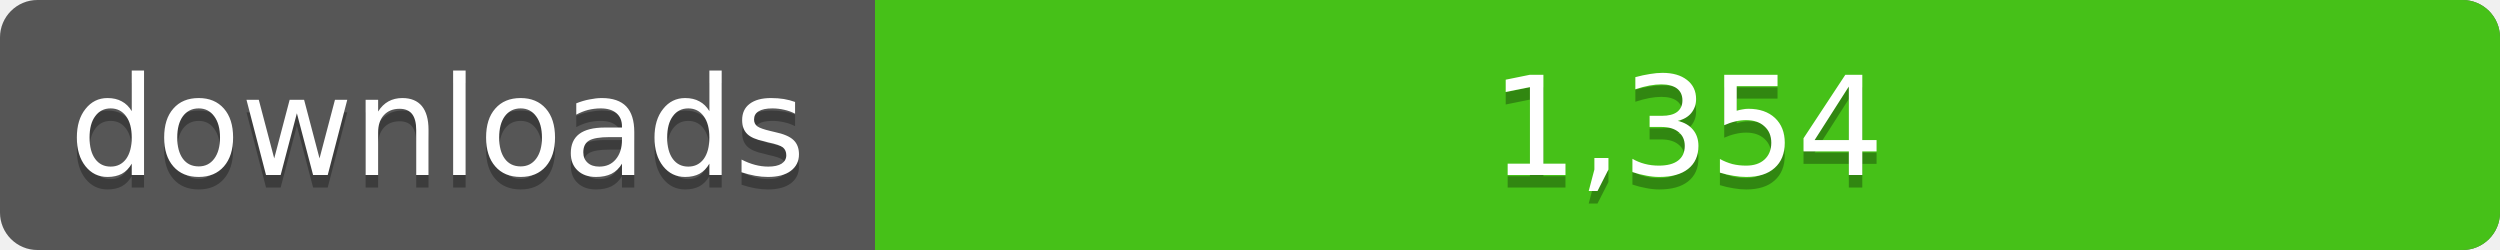
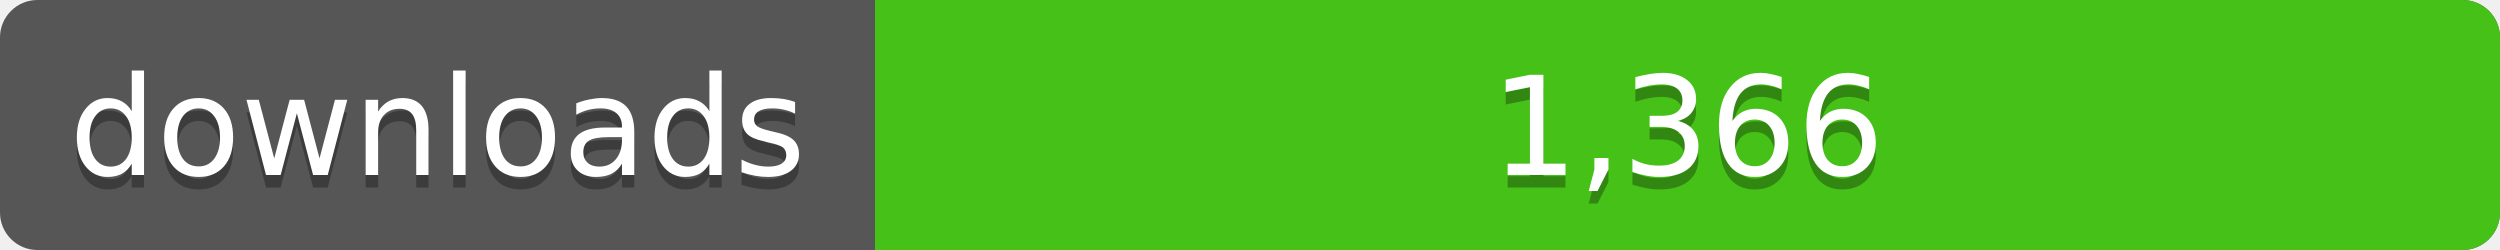
<svg xmlns="http://www.w3.org/2000/svg" width="200" height="20">
  <linearGradient id="a" x2="0" y2="100%%">
    <stop offset="0" stop-color="#bbb" stop-opacity=".1" />
    <stop offset="1" stop-opacity=".1" />
  </linearGradient>
  <rect rx="3" width="200" height="20" fill="#555" />
  <rect rx="3" x="70" width="130" height="20" fill="#4c1" />
  <path fill="#4c1" d="M70 0h4v20h-4z" />
  <rect rx="3" width="200" height="20" fill="url(#a)" />
  <g fill="#fff" text-anchor="middle" font-family="DejaVu Sans,Verdana,Geneva,sans-serif" font-size="11">
    <text x="35" y="15" fill="#010101" fill-opacity=".3">downloads</text>
    <text x="35" y="14">downloads</text>
-     <text x="135" y="15" fill="#010101" fill-opacity=".3">1,354</text>
-     <text x="135" y="14">1,354</text>
+     <text x="135" y="15" fill="#010101" fill-opacity=".3">1,366</text>
+     <text x="135" y="14">1,366</text>
  </g>
</svg>
